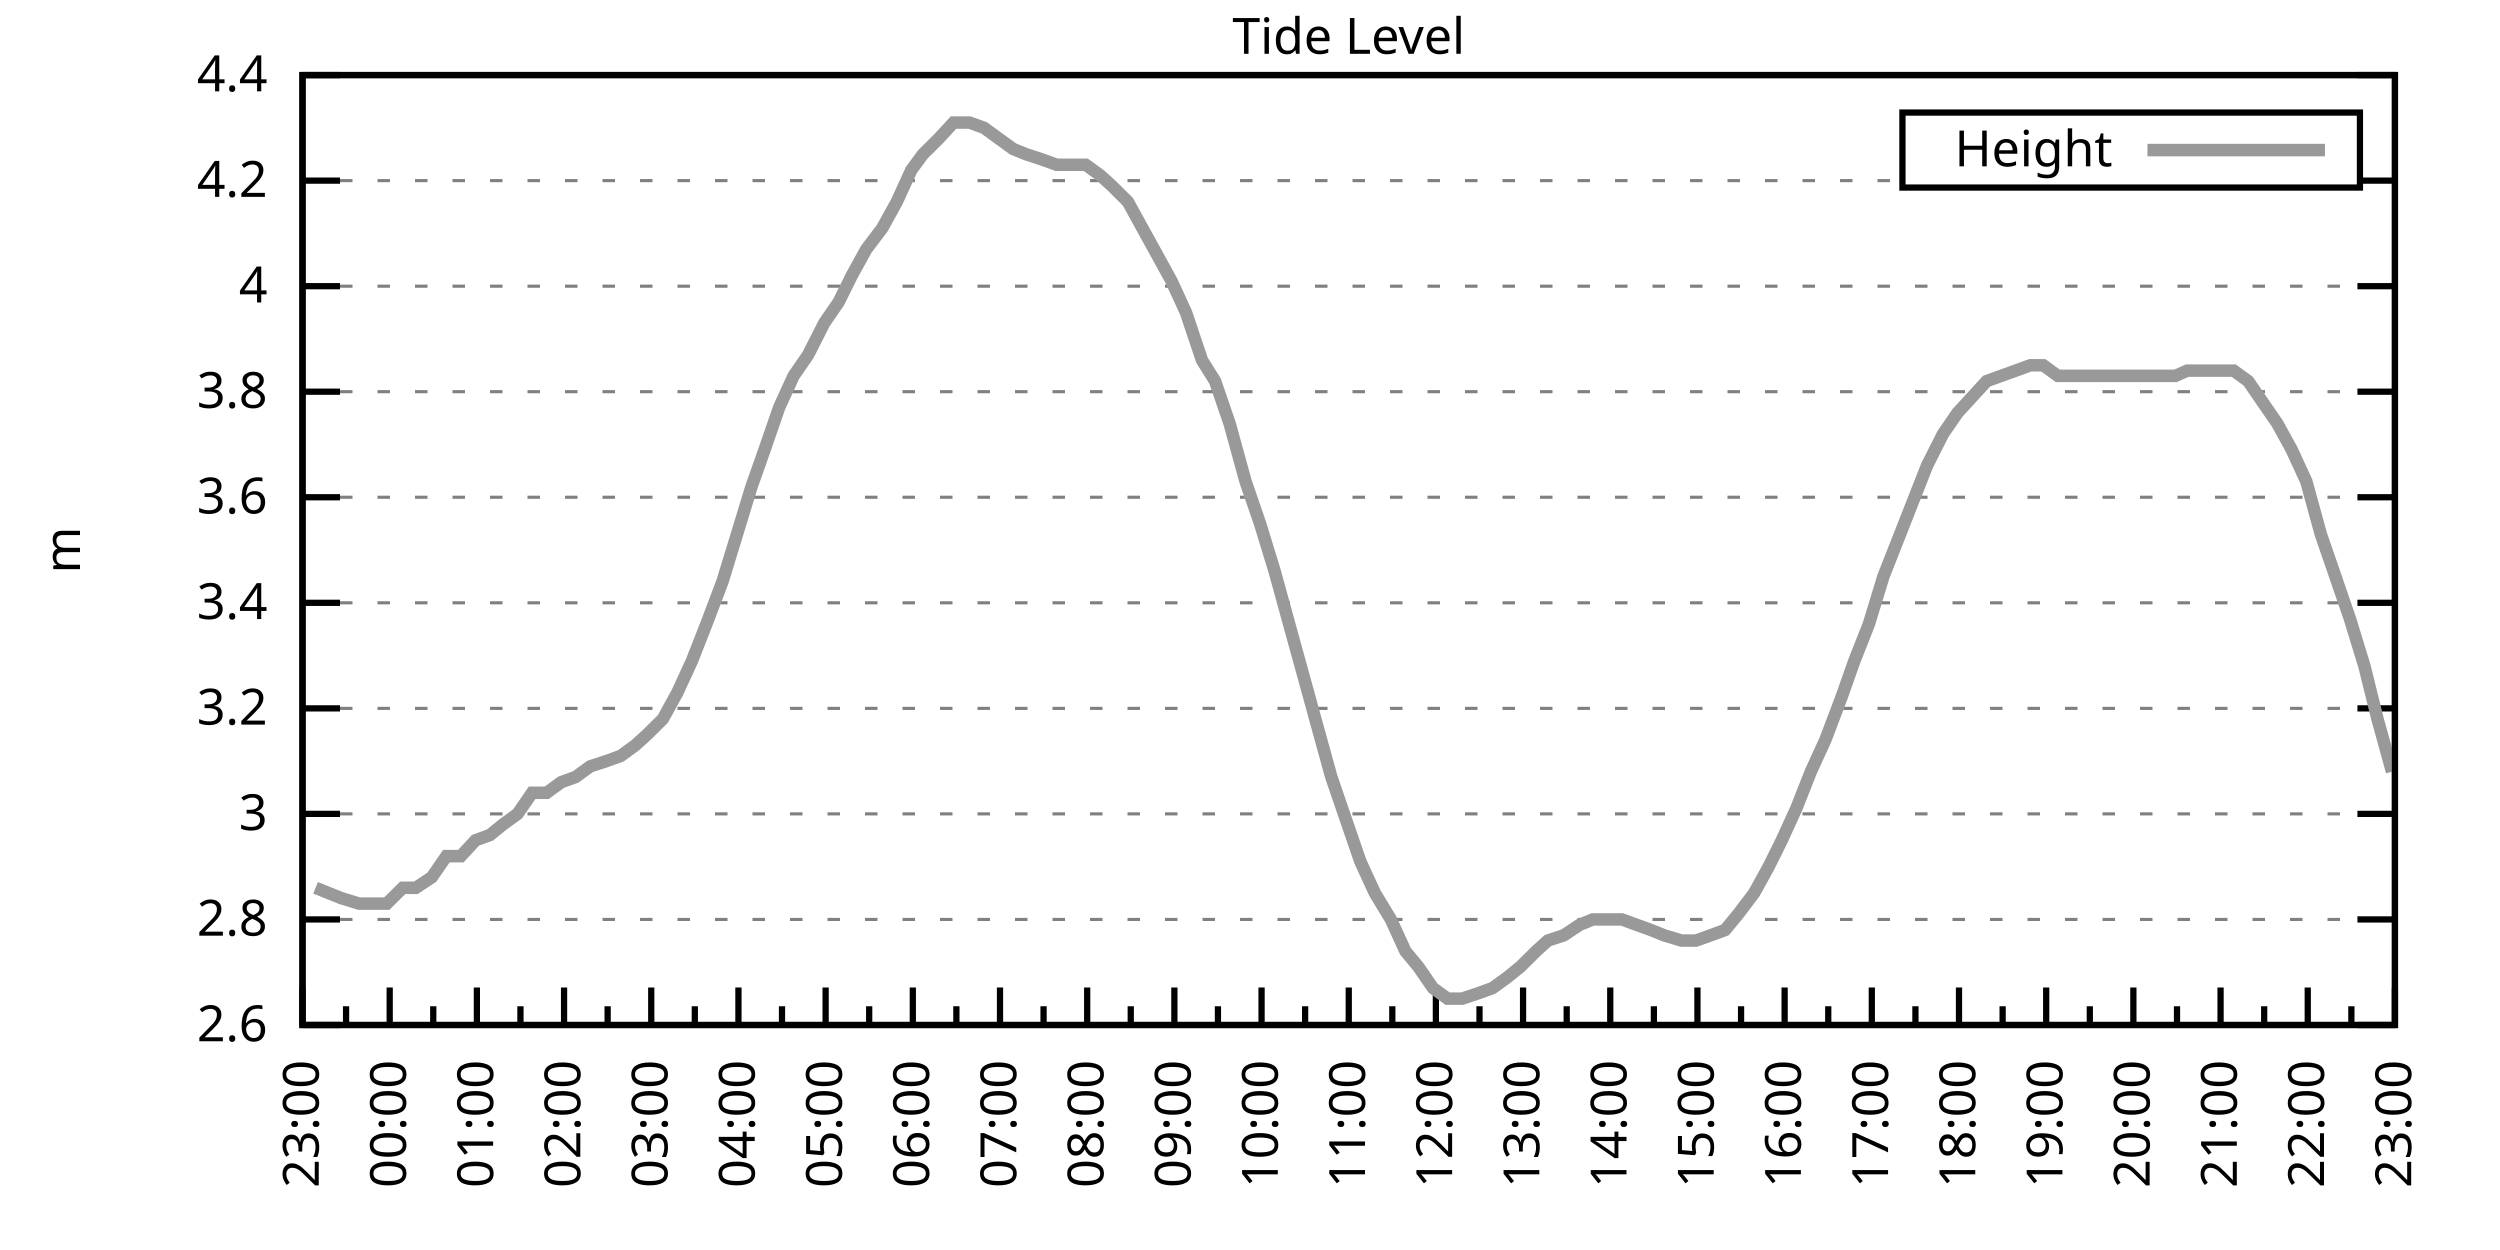
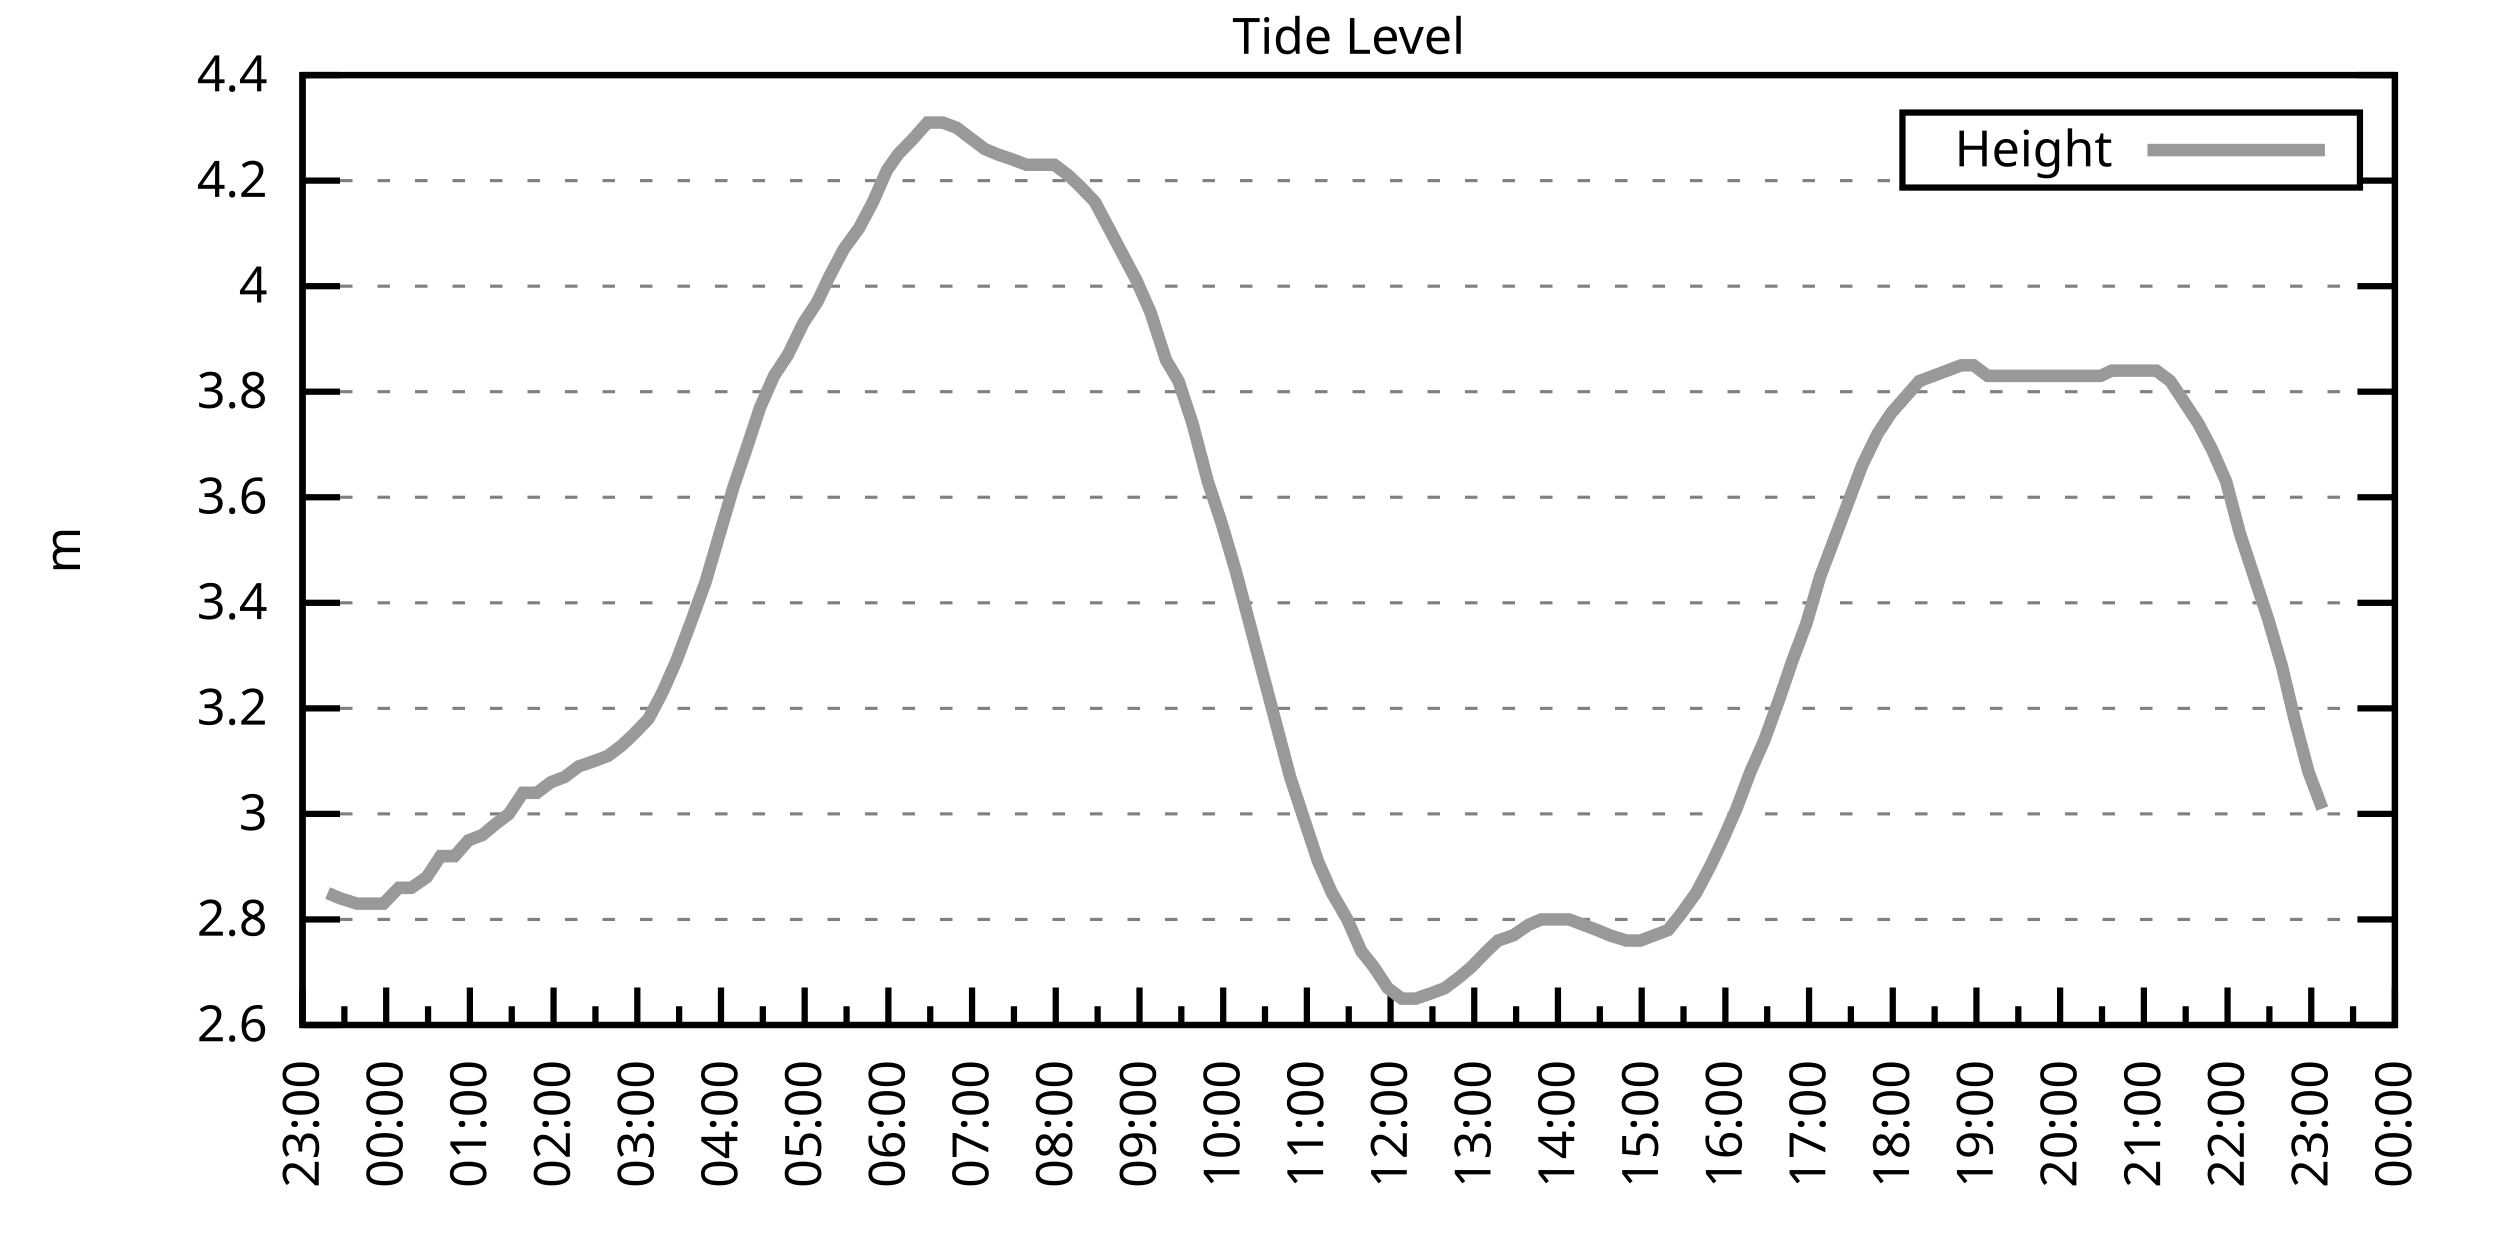
<svg xmlns="http://www.w3.org/2000/svg" xmlns:xlink="http://www.w3.org/1999/xlink" width="400" height="200" viewBox="0 0 400 200">
  <g id="gnuplot_canvas">
    <rect x="0" y="0" width="400" height="200" fill="none" />
    <defs>
      <circle id="gpDot" r="0.5" stroke-width="0.5" stroke="currentColor" />
      <path id="gpPt0" stroke-width="0.333" stroke="currentColor" d="M-1,0 h2 M0,-1 v2" />
      <path id="gpPt1" stroke-width="0.333" stroke="currentColor" d="M-1,-1 L1,1 M1,-1 L-1,1" />
      <path id="gpPt2" stroke-width="0.333" stroke="currentColor" d="M-1,0 L1,0 M0,-1 L0,1 M-1,-1 L1,1 M-1,1 L1,-1" />
      <rect id="gpPt3" stroke-width="0.333" stroke="currentColor" x="-1" y="-1" width="2" height="2" />
      <rect id="gpPt4" stroke-width="0.333" stroke="currentColor" fill="currentColor" x="-1" y="-1" width="2" height="2" />
      <circle id="gpPt5" stroke-width="0.333" stroke="currentColor" cx="0" cy="0" r="1" />
      <use xlink:href="#gpPt5" id="gpPt6" fill="currentColor" stroke="none" />
      <path id="gpPt7" stroke-width="0.333" stroke="currentColor" d="M0,-1.33 L-1.33,0.67 L1.33,0.67 z" />
      <use xlink:href="#gpPt7" id="gpPt8" fill="currentColor" stroke="none" />
      <use xlink:href="#gpPt7" id="gpPt9" stroke="currentColor" transform="rotate(180)" />
      <use xlink:href="#gpPt9" id="gpPt10" fill="currentColor" stroke="none" />
      <use xlink:href="#gpPt3" id="gpPt11" stroke="currentColor" transform="rotate(45)" />
      <use xlink:href="#gpPt11" id="gpPt12" fill="currentColor" stroke="none" />
      <path id="gpPt13" stroke-width="0.333" stroke="currentColor" d="M0,1.330 L1.265,0.411 L0.782,-1.067 L-0.782,-1.076 L-1.265,0.411 z" />
      <use xlink:href="#gpPt13" id="gpPt14" fill="currentColor" stroke="none" />
      <filter id="textbox" filterUnits="objectBoundingBox" x="0" y="0" height="1" width="1">
        <feFlood flood-color="white" flood-opacity="1" result="bgnd" />
        <feComposite in="SourceGraphic" in2="bgnd" operator="atop" />
      </filter>
      <filter id="greybox" filterUnits="objectBoundingBox" x="0" y="0" height="1" width="1">
        <feFlood flood-color="lightgrey" flood-opacity="1" result="grey" />
        <feComposite in="SourceGraphic" in2="grey" operator="atop" />
      </filter>
    </defs>
    <g fill="none" color="white" stroke="currentColor" stroke-width="1.00" stroke-linecap="butt" stroke-linejoin="miter">
</g>
    <g fill="none" color="black" stroke="currentColor" stroke-width="1.00" stroke-linecap="butt" stroke-linejoin="miter">
      <g stroke="none" shape-rendering="crispEdges">
        <polygon fill="rgb(255, 255, 255)" points="48.40,164.00 383.18,164.00 383.18,12.02 48.40,12.02 " />
      </g>
    </g>
    <g fill="none" color="black" stroke="currentColor" stroke-width="1.00" stroke-linecap="butt" stroke-linejoin="miter">
</g>
    <g fill="none" color="black" stroke="black" stroke-width="0.50" stroke-linecap="butt" stroke-linejoin="miter">
</g>
    <g fill="none" color="gray" stroke="currentColor" stroke-width="0.50" stroke-linecap="butt" stroke-linejoin="miter">
      <path stroke="gray" stroke-dasharray="2,4" class="gridline" d="M48.40,164.00 L383.19,164.00  " />
    </g>
    <g fill="none" color="gray" stroke="gray" stroke-width="1.00" stroke-linecap="butt" stroke-linejoin="miter">
</g>
    <g fill="none" color="black" stroke="currentColor" stroke-width="1.00" stroke-linecap="butt" stroke-linejoin="miter">
      <path stroke="black" d="M48.40,164.00 L54.40,164.00 M383.19,164.00 L377.19,164.00  " />
      <g transform="translate(42.80,166.60)" stroke="none" fill="black" font-family="Sans" font-size="8.00" text-anchor="end">
        <text>
          <tspan font-family="Sans"> 2.6</tspan>
        </text>
      </g>
    </g>
    <g fill="none" color="black" stroke="currentColor" stroke-width="1.00" stroke-linecap="butt" stroke-linejoin="miter">
</g>
    <g fill="none" color="black" stroke="black" stroke-width="0.50" stroke-linecap="butt" stroke-linejoin="miter">
</g>
    <g fill="none" color="gray" stroke="currentColor" stroke-width="0.50" stroke-linecap="butt" stroke-linejoin="miter">
      <path stroke="gray" stroke-dasharray="2,4" class="gridline" d="M48.40,147.11 L383.19,147.11  " />
    </g>
    <g fill="none" color="gray" stroke="gray" stroke-width="1.00" stroke-linecap="butt" stroke-linejoin="miter">
</g>
    <g fill="none" color="black" stroke="currentColor" stroke-width="1.00" stroke-linecap="butt" stroke-linejoin="miter">
      <path stroke="black" d="M48.40,147.11 L54.40,147.11 M383.19,147.11 L377.19,147.11  " />
      <g transform="translate(42.80,149.71)" stroke="none" fill="black" font-family="Sans" font-size="8.00" text-anchor="end">
        <text>
          <tspan font-family="Sans"> 2.8</tspan>
        </text>
      </g>
    </g>
    <g fill="none" color="black" stroke="currentColor" stroke-width="1.00" stroke-linecap="butt" stroke-linejoin="miter">
</g>
    <g fill="none" color="black" stroke="black" stroke-width="0.50" stroke-linecap="butt" stroke-linejoin="miter">
</g>
    <g fill="none" color="gray" stroke="currentColor" stroke-width="0.50" stroke-linecap="butt" stroke-linejoin="miter">
      <path stroke="gray" stroke-dasharray="2,4" class="gridline" d="M48.40,130.22 L383.19,130.22  " />
    </g>
    <g fill="none" color="gray" stroke="gray" stroke-width="1.00" stroke-linecap="butt" stroke-linejoin="miter">
</g>
    <g fill="none" color="black" stroke="currentColor" stroke-width="1.00" stroke-linecap="butt" stroke-linejoin="miter">
      <path stroke="black" d="M48.40,130.22 L54.40,130.22 M383.19,130.22 L377.19,130.22  " />
      <g transform="translate(42.80,132.82)" stroke="none" fill="black" font-family="Sans" font-size="8.00" text-anchor="end">
        <text>
          <tspan font-family="Sans"> 3</tspan>
        </text>
      </g>
    </g>
    <g fill="none" color="black" stroke="currentColor" stroke-width="1.00" stroke-linecap="butt" stroke-linejoin="miter">
</g>
    <g fill="none" color="black" stroke="black" stroke-width="0.50" stroke-linecap="butt" stroke-linejoin="miter">
</g>
    <g fill="none" color="gray" stroke="currentColor" stroke-width="0.50" stroke-linecap="butt" stroke-linejoin="miter">
      <path stroke="gray" stroke-dasharray="2,4" class="gridline" d="M48.40,113.34 L383.19,113.34  " />
    </g>
    <g fill="none" color="gray" stroke="gray" stroke-width="1.00" stroke-linecap="butt" stroke-linejoin="miter">
</g>
    <g fill="none" color="black" stroke="currentColor" stroke-width="1.00" stroke-linecap="butt" stroke-linejoin="miter">
      <path stroke="black" d="M48.40,113.34 L54.40,113.34 M383.19,113.34 L377.19,113.34  " />
      <g transform="translate(42.80,115.94)" stroke="none" fill="black" font-family="Sans" font-size="8.00" text-anchor="end">
        <text>
          <tspan font-family="Sans"> 3.2</tspan>
        </text>
      </g>
    </g>
    <g fill="none" color="black" stroke="currentColor" stroke-width="1.00" stroke-linecap="butt" stroke-linejoin="miter">
</g>
    <g fill="none" color="black" stroke="black" stroke-width="0.50" stroke-linecap="butt" stroke-linejoin="miter">
</g>
    <g fill="none" color="gray" stroke="currentColor" stroke-width="0.50" stroke-linecap="butt" stroke-linejoin="miter">
      <path stroke="gray" stroke-dasharray="2,4" class="gridline" d="M48.40,96.45 L383.19,96.45  " />
    </g>
    <g fill="none" color="gray" stroke="gray" stroke-width="1.00" stroke-linecap="butt" stroke-linejoin="miter">
</g>
    <g fill="none" color="black" stroke="currentColor" stroke-width="1.00" stroke-linecap="butt" stroke-linejoin="miter">
      <path stroke="black" d="M48.40,96.45 L54.40,96.45 M383.19,96.45 L377.19,96.45  " />
      <g transform="translate(42.80,99.05)" stroke="none" fill="black" font-family="Sans" font-size="8.00" text-anchor="end">
        <text>
          <tspan font-family="Sans"> 3.4</tspan>
        </text>
      </g>
    </g>
    <g fill="none" color="black" stroke="currentColor" stroke-width="1.00" stroke-linecap="butt" stroke-linejoin="miter">
</g>
    <g fill="none" color="black" stroke="black" stroke-width="0.50" stroke-linecap="butt" stroke-linejoin="miter">
</g>
    <g fill="none" color="gray" stroke="currentColor" stroke-width="0.50" stroke-linecap="butt" stroke-linejoin="miter">
      <path stroke="gray" stroke-dasharray="2,4" class="gridline" d="M48.40,79.56 L383.19,79.56  " />
    </g>
    <g fill="none" color="gray" stroke="gray" stroke-width="1.00" stroke-linecap="butt" stroke-linejoin="miter">
</g>
    <g fill="none" color="black" stroke="currentColor" stroke-width="1.00" stroke-linecap="butt" stroke-linejoin="miter">
      <path stroke="black" d="M48.40,79.56 L54.40,79.56 M383.19,79.56 L377.19,79.56  " />
      <g transform="translate(42.80,82.16)" stroke="none" fill="black" font-family="Sans" font-size="8.00" text-anchor="end">
        <text>
          <tspan font-family="Sans"> 3.6</tspan>
        </text>
      </g>
    </g>
    <g fill="none" color="black" stroke="currentColor" stroke-width="1.00" stroke-linecap="butt" stroke-linejoin="miter">
</g>
    <g fill="none" color="black" stroke="black" stroke-width="0.50" stroke-linecap="butt" stroke-linejoin="miter">
</g>
    <g fill="none" color="gray" stroke="currentColor" stroke-width="0.50" stroke-linecap="butt" stroke-linejoin="miter">
      <path stroke="gray" stroke-dasharray="2,4" class="gridline" d="M48.40,62.67 L383.19,62.67  " />
    </g>
    <g fill="none" color="gray" stroke="gray" stroke-width="1.00" stroke-linecap="butt" stroke-linejoin="miter">
</g>
    <g fill="none" color="black" stroke="currentColor" stroke-width="1.00" stroke-linecap="butt" stroke-linejoin="miter">
      <path stroke="black" d="M48.40,62.67 L54.40,62.67 M383.19,62.67 L377.19,62.67  " />
      <g transform="translate(42.80,65.27)" stroke="none" fill="black" font-family="Sans" font-size="8.00" text-anchor="end">
        <text>
          <tspan font-family="Sans"> 3.8</tspan>
        </text>
      </g>
    </g>
    <g fill="none" color="black" stroke="currentColor" stroke-width="1.00" stroke-linecap="butt" stroke-linejoin="miter">
</g>
    <g fill="none" color="black" stroke="black" stroke-width="0.50" stroke-linecap="butt" stroke-linejoin="miter">
</g>
    <g fill="none" color="gray" stroke="currentColor" stroke-width="0.50" stroke-linecap="butt" stroke-linejoin="miter">
      <path stroke="gray" stroke-dasharray="2,4" class="gridline" d="M48.40,45.79 L383.19,45.79  " />
    </g>
    <g fill="none" color="gray" stroke="gray" stroke-width="1.00" stroke-linecap="butt" stroke-linejoin="miter">
</g>
    <g fill="none" color="black" stroke="currentColor" stroke-width="1.00" stroke-linecap="butt" stroke-linejoin="miter">
      <path stroke="black" d="M48.40,45.79 L54.40,45.79 M383.19,45.79 L377.19,45.79  " />
      <g transform="translate(42.80,48.39)" stroke="none" fill="black" font-family="Sans" font-size="8.00" text-anchor="end">
        <text>
          <tspan font-family="Sans"> 4</tspan>
        </text>
      </g>
    </g>
    <g fill="none" color="black" stroke="currentColor" stroke-width="1.00" stroke-linecap="butt" stroke-linejoin="miter">
</g>
    <g fill="none" color="black" stroke="black" stroke-width="0.50" stroke-linecap="butt" stroke-linejoin="miter">
</g>
    <g fill="none" color="gray" stroke="currentColor" stroke-width="0.50" stroke-linecap="butt" stroke-linejoin="miter">
      <path stroke="gray" stroke-dasharray="2,4" class="gridline" d="M48.40,28.90 L304.39,28.90 M377.59,28.90 L383.19,28.90  " />
    </g>
    <g fill="none" color="gray" stroke="gray" stroke-width="1.00" stroke-linecap="butt" stroke-linejoin="miter">
</g>
    <g fill="none" color="black" stroke="currentColor" stroke-width="1.00" stroke-linecap="butt" stroke-linejoin="miter">
      <path stroke="black" d="M48.40,28.90 L54.40,28.90 M383.19,28.90 L377.19,28.90  " />
      <g transform="translate(42.80,31.50)" stroke="none" fill="black" font-family="Sans" font-size="8.00" text-anchor="end">
        <text>
          <tspan font-family="Sans"> 4.2</tspan>
        </text>
      </g>
    </g>
    <g fill="none" color="black" stroke="currentColor" stroke-width="1.00" stroke-linecap="butt" stroke-linejoin="miter">
</g>
    <g fill="none" color="black" stroke="black" stroke-width="0.50" stroke-linecap="butt" stroke-linejoin="miter">
</g>
    <g fill="none" color="gray" stroke="currentColor" stroke-width="0.50" stroke-linecap="butt" stroke-linejoin="miter">
      <path stroke="gray" stroke-dasharray="2,4" class="gridline" d="M48.40,12.01 L383.19,12.01  " />
    </g>
    <g fill="none" color="gray" stroke="gray" stroke-width="1.00" stroke-linecap="butt" stroke-linejoin="miter">
</g>
    <g fill="none" color="black" stroke="currentColor" stroke-width="1.00" stroke-linecap="butt" stroke-linejoin="miter">
      <path stroke="black" d="M48.40,12.01 L54.40,12.01 M383.19,12.01 L377.19,12.01  " />
      <g transform="translate(42.80,14.61)" stroke="none" fill="black" font-family="Sans" font-size="8.00" text-anchor="end">
        <text>
          <tspan font-family="Sans"> 4.4</tspan>
        </text>
      </g>
    </g>
    <g fill="none" color="black" stroke="currentColor" stroke-width="1.00" stroke-linecap="butt" stroke-linejoin="miter">
      <path stroke="black" d="M48.40,164.00 L48.40,158.00  " />
      <g transform="translate(51.00,169.60) rotate(270)" stroke="none" fill="black" font-family="Sans" font-size="8.00" text-anchor="end">
        <text>
          <tspan font-family="Sans">23:00</tspan>
        </text>
      </g>
    </g>
    <g fill="none" color="black" stroke="currentColor" stroke-width="1.00" stroke-linecap="butt" stroke-linejoin="miter">
-       <path stroke="black" d="M55.37,164.00 L55.37,161.00 M62.35,164.00 L62.35,158.00  " />
-       <g transform="translate(64.95,169.60) rotate(270)" stroke="none" fill="black" font-family="Sans" font-size="8.00" text-anchor="end">
+       <path stroke="black" d="M55.10,164.00 L55.10,161.00 M61.79,164.00 L61.79,158.00  " />
+       <g transform="translate(64.39,169.60) rotate(270)" stroke="none" fill="black" font-family="Sans" font-size="8.00" text-anchor="end">
        <text>
          <tspan font-family="Sans">00:00</tspan>
        </text>
      </g>
    </g>
    <g fill="none" color="black" stroke="currentColor" stroke-width="1.00" stroke-linecap="butt" stroke-linejoin="miter">
-       <path stroke="black" d="M69.32,164.00 L69.32,161.00 M76.30,164.00 L76.30,158.00  " />
-       <g transform="translate(78.90,169.60) rotate(270)" stroke="none" fill="black" font-family="Sans" font-size="8.00" text-anchor="end">
+       <path stroke="black" d="M68.49,164.00 L68.49,161.00 M75.18,164.00 L75.18,158.00  " />
+       <g transform="translate(77.78,169.60) rotate(270)" stroke="none" fill="black" font-family="Sans" font-size="8.00" text-anchor="end">
        <text>
          <tspan font-family="Sans">01:00</tspan>
        </text>
      </g>
    </g>
    <g fill="none" color="black" stroke="currentColor" stroke-width="1.00" stroke-linecap="butt" stroke-linejoin="miter">
-       <path stroke="black" d="M83.27,164.00 L83.27,161.00 M90.25,164.00 L90.25,158.00  " />
-       <g transform="translate(92.85,169.60) rotate(270)" stroke="none" fill="black" font-family="Sans" font-size="8.00" text-anchor="end">
+       <path stroke="black" d="M81.88,164.00 L81.88,161.00 M88.57,164.00 L88.57,158.00  " />
+       <g transform="translate(91.17,169.60) rotate(270)" stroke="none" fill="black" font-family="Sans" font-size="8.00" text-anchor="end">
        <text>
          <tspan font-family="Sans">02:00</tspan>
        </text>
      </g>
    </g>
    <g fill="none" color="black" stroke="currentColor" stroke-width="1.00" stroke-linecap="butt" stroke-linejoin="miter">
-       <path stroke="black" d="M97.22,164.00 L97.22,161.00 M104.20,164.00 L104.20,158.00  " />
-       <g transform="translate(106.80,169.60) rotate(270)" stroke="none" fill="black" font-family="Sans" font-size="8.00" text-anchor="end">
+       <path stroke="black" d="M95.27,164.00 L95.27,161.00 M101.97,164.00 L101.97,158.00  " />
+       <g transform="translate(104.57,169.60) rotate(270)" stroke="none" fill="black" font-family="Sans" font-size="8.00" text-anchor="end">
        <text>
          <tspan font-family="Sans">03:00</tspan>
        </text>
      </g>
    </g>
    <g fill="none" color="black" stroke="currentColor" stroke-width="1.00" stroke-linecap="butt" stroke-linejoin="miter">
-       <path stroke="black" d="M111.17,164.00 L111.17,161.00 M118.15,164.00 L118.15,158.00  " />
-       <g transform="translate(120.75,169.60) rotate(270)" stroke="none" fill="black" font-family="Sans" font-size="8.00" text-anchor="end">
+       <path stroke="black" d="M108.66,164.00 L108.66,161.00 M115.36,164.00 L115.36,158.00  " />
+       <g transform="translate(117.96,169.60) rotate(270)" stroke="none" fill="black" font-family="Sans" font-size="8.00" text-anchor="end">
        <text>
          <tspan font-family="Sans">04:00</tspan>
        </text>
      </g>
    </g>
    <g fill="none" color="black" stroke="currentColor" stroke-width="1.00" stroke-linecap="butt" stroke-linejoin="miter">
-       <path stroke="black" d="M125.12,164.00 L125.12,161.00 M132.10,164.00 L132.10,158.00  " />
-       <g transform="translate(134.70,169.60) rotate(270)" stroke="none" fill="black" font-family="Sans" font-size="8.00" text-anchor="end">
+       <path stroke="black" d="M122.05,164.00 L122.05,161.00 M128.75,164.00 L128.75,158.00  " />
+       <g transform="translate(131.35,169.60) rotate(270)" stroke="none" fill="black" font-family="Sans" font-size="8.00" text-anchor="end">
        <text>
          <tspan font-family="Sans">05:00</tspan>
        </text>
      </g>
    </g>
    <g fill="none" color="black" stroke="currentColor" stroke-width="1.00" stroke-linecap="butt" stroke-linejoin="miter">
-       <path stroke="black" d="M139.07,164.00 L139.07,161.00 M146.05,164.00 L146.05,158.00  " />
-       <g transform="translate(148.65,169.60) rotate(270)" stroke="none" fill="black" font-family="Sans" font-size="8.00" text-anchor="end">
+       <path stroke="black" d="M135.45,164.00 L135.45,161.00 M142.14,164.00 L142.14,158.00  " />
+       <g transform="translate(144.74,169.60) rotate(270)" stroke="none" fill="black" font-family="Sans" font-size="8.00" text-anchor="end">
        <text>
          <tspan font-family="Sans">06:00</tspan>
        </text>
      </g>
    </g>
    <g fill="none" color="black" stroke="currentColor" stroke-width="1.00" stroke-linecap="butt" stroke-linejoin="miter">
-       <path stroke="black" d="M153.02,164.00 L153.02,161.00 M160.00,164.00 L160.00,158.00  " />
-       <g transform="translate(162.60,169.60) rotate(270)" stroke="none" fill="black" font-family="Sans" font-size="8.00" text-anchor="end">
+       <path stroke="black" d="M148.84,164.00 L148.84,161.00 M155.53,164.00 L155.53,158.00  " />
+       <g transform="translate(158.13,169.60) rotate(270)" stroke="none" fill="black" font-family="Sans" font-size="8.00" text-anchor="end">
        <text>
          <tspan font-family="Sans">07:00</tspan>
        </text>
      </g>
    </g>
    <g fill="none" color="black" stroke="currentColor" stroke-width="1.00" stroke-linecap="butt" stroke-linejoin="miter">
-       <path stroke="black" d="M166.97,164.00 L166.97,161.00 M173.95,164.00 L173.95,158.00  " />
-       <g transform="translate(176.55,169.60) rotate(270)" stroke="none" fill="black" font-family="Sans" font-size="8.00" text-anchor="end">
+       <path stroke="black" d="M162.23,164.00 L162.23,161.00 M168.92,164.00 L168.92,158.00  " />
+       <g transform="translate(171.52,169.60) rotate(270)" stroke="none" fill="black" font-family="Sans" font-size="8.00" text-anchor="end">
        <text>
          <tspan font-family="Sans">08:00</tspan>
        </text>
      </g>
    </g>
    <g fill="none" color="black" stroke="currentColor" stroke-width="1.00" stroke-linecap="butt" stroke-linejoin="miter">
-       <path stroke="black" d="M180.92,164.00 L180.92,161.00 M187.90,164.00 L187.90,158.00  " />
-       <g transform="translate(190.50,169.60) rotate(270)" stroke="none" fill="black" font-family="Sans" font-size="8.00" text-anchor="end">
+       <path stroke="black" d="M175.62,164.00 L175.62,161.00 M182.32,164.00 L182.32,158.00  " />
+       <g transform="translate(184.92,169.60) rotate(270)" stroke="none" fill="black" font-family="Sans" font-size="8.00" text-anchor="end">
        <text>
          <tspan font-family="Sans">09:00</tspan>
        </text>
      </g>
    </g>
    <g fill="none" color="black" stroke="currentColor" stroke-width="1.00" stroke-linecap="butt" stroke-linejoin="miter">
-       <path stroke="black" d="M194.87,164.00 L194.87,161.00 M201.85,164.00 L201.85,158.00  " />
-       <g transform="translate(204.45,169.60) rotate(270)" stroke="none" fill="black" font-family="Sans" font-size="8.00" text-anchor="end">
+       <path stroke="black" d="M189.01,164.00 L189.01,161.00 M195.71,164.00 L195.71,158.00  " />
+       <g transform="translate(198.31,169.60) rotate(270)" stroke="none" fill="black" font-family="Sans" font-size="8.00" text-anchor="end">
        <text>
          <tspan font-family="Sans">10:00</tspan>
        </text>
      </g>
    </g>
    <g fill="none" color="black" stroke="currentColor" stroke-width="1.00" stroke-linecap="butt" stroke-linejoin="miter">
-       <path stroke="black" d="M208.82,164.00 L208.82,161.00 M215.80,164.00 L215.80,158.00  " />
-       <g transform="translate(218.40,169.60) rotate(270)" stroke="none" fill="black" font-family="Sans" font-size="8.00" text-anchor="end">
+       <path stroke="black" d="M202.40,164.00 L202.40,161.00 M209.10,164.00 L209.10,158.00  " />
+       <g transform="translate(211.70,169.60) rotate(270)" stroke="none" fill="black" font-family="Sans" font-size="8.00" text-anchor="end">
        <text>
          <tspan font-family="Sans">11:00</tspan>
        </text>
      </g>
    </g>
    <g fill="none" color="black" stroke="currentColor" stroke-width="1.00" stroke-linecap="butt" stroke-linejoin="miter">
-       <path stroke="black" d="M222.77,164.00 L222.77,161.00 M229.74,164.00 L229.74,158.00  " />
-       <g transform="translate(232.34,169.60) rotate(270)" stroke="none" fill="black" font-family="Sans" font-size="8.00" text-anchor="end">
+       <path stroke="black" d="M215.80,164.00 L215.80,161.00 M222.49,164.00 L222.49,158.00  " />
+       <g transform="translate(225.09,169.60) rotate(270)" stroke="none" fill="black" font-family="Sans" font-size="8.00" text-anchor="end">
        <text>
          <tspan font-family="Sans">12:00</tspan>
        </text>
      </g>
    </g>
    <g fill="none" color="black" stroke="currentColor" stroke-width="1.00" stroke-linecap="butt" stroke-linejoin="miter">
-       <path stroke="black" d="M236.72,164.00 L236.72,161.00 M243.69,164.00 L243.69,158.00  " />
-       <g transform="translate(246.29,169.60) rotate(270)" stroke="none" fill="black" font-family="Sans" font-size="8.00" text-anchor="end">
+       <path stroke="black" d="M229.19,164.00 L229.19,161.00 M235.88,164.00 L235.88,158.00  " />
+       <g transform="translate(238.48,169.60) rotate(270)" stroke="none" fill="black" font-family="Sans" font-size="8.00" text-anchor="end">
        <text>
          <tspan font-family="Sans">13:00</tspan>
        </text>
      </g>
    </g>
    <g fill="none" color="black" stroke="currentColor" stroke-width="1.00" stroke-linecap="butt" stroke-linejoin="miter">
-       <path stroke="black" d="M250.67,164.00 L250.67,161.00 M257.64,164.00 L257.64,158.00  " />
-       <g transform="translate(260.24,169.60) rotate(270)" stroke="none" fill="black" font-family="Sans" font-size="8.00" text-anchor="end">
+       <path stroke="black" d="M242.58,164.00 L242.58,161.00 M249.27,164.00 L249.27,158.00  " />
+       <g transform="translate(251.87,169.60) rotate(270)" stroke="none" fill="black" font-family="Sans" font-size="8.00" text-anchor="end">
        <text>
          <tspan font-family="Sans">14:00</tspan>
        </text>
      </g>
    </g>
    <g fill="none" color="black" stroke="currentColor" stroke-width="1.00" stroke-linecap="butt" stroke-linejoin="miter">
-       <path stroke="black" d="M264.62,164.00 L264.62,161.00 M271.59,164.00 L271.59,158.00  " />
-       <g transform="translate(274.19,169.60) rotate(270)" stroke="none" fill="black" font-family="Sans" font-size="8.00" text-anchor="end">
+       <path stroke="black" d="M255.97,164.00 L255.97,161.00 M262.67,164.00 L262.67,158.00  " />
+       <g transform="translate(265.27,169.60) rotate(270)" stroke="none" fill="black" font-family="Sans" font-size="8.00" text-anchor="end">
        <text>
          <tspan font-family="Sans">15:00</tspan>
        </text>
      </g>
    </g>
    <g fill="none" color="black" stroke="currentColor" stroke-width="1.00" stroke-linecap="butt" stroke-linejoin="miter">
-       <path stroke="black" d="M278.57,164.00 L278.57,161.00 M285.54,164.00 L285.54,158.00  " />
-       <g transform="translate(288.14,169.60) rotate(270)" stroke="none" fill="black" font-family="Sans" font-size="8.00" text-anchor="end">
+       <path stroke="black" d="M269.36,164.00 L269.36,161.00 M276.06,164.00 L276.06,158.00  " />
+       <g transform="translate(278.66,169.60) rotate(270)" stroke="none" fill="black" font-family="Sans" font-size="8.00" text-anchor="end">
        <text>
          <tspan font-family="Sans">16:00</tspan>
        </text>
      </g>
    </g>
    <g fill="none" color="black" stroke="currentColor" stroke-width="1.00" stroke-linecap="butt" stroke-linejoin="miter">
-       <path stroke="black" d="M292.52,164.00 L292.52,161.00 M299.49,164.00 L299.49,158.00  " />
-       <g transform="translate(302.09,169.60) rotate(270)" stroke="none" fill="black" font-family="Sans" font-size="8.00" text-anchor="end">
+       <path stroke="black" d="M282.75,164.00 L282.75,161.00 M289.45,164.00 L289.45,158.00  " />
+       <g transform="translate(292.05,169.60) rotate(270)" stroke="none" fill="black" font-family="Sans" font-size="8.00" text-anchor="end">
        <text>
          <tspan font-family="Sans">17:00</tspan>
        </text>
      </g>
    </g>
    <g fill="none" color="black" stroke="currentColor" stroke-width="1.00" stroke-linecap="butt" stroke-linejoin="miter">
-       <path stroke="black" d="M306.47,164.00 L306.47,161.00 M313.44,164.00 L313.44,158.00  " />
-       <g transform="translate(316.04,169.60) rotate(270)" stroke="none" fill="black" font-family="Sans" font-size="8.00" text-anchor="end">
+       <path stroke="black" d="M296.14,164.00 L296.14,161.00 M302.84,164.00 L302.84,158.00  " />
+       <g transform="translate(305.44,169.60) rotate(270)" stroke="none" fill="black" font-family="Sans" font-size="8.00" text-anchor="end">
        <text>
          <tspan font-family="Sans">18:00</tspan>
        </text>
      </g>
    </g>
    <g fill="none" color="black" stroke="currentColor" stroke-width="1.00" stroke-linecap="butt" stroke-linejoin="miter">
-       <path stroke="black" d="M320.42,164.00 L320.42,161.00 M327.39,164.00 L327.39,158.00  " />
-       <g transform="translate(329.99,169.60) rotate(270)" stroke="none" fill="black" font-family="Sans" font-size="8.00" text-anchor="end">
+       <path stroke="black" d="M309.54,164.00 L309.54,161.00 M316.23,164.00 L316.23,158.00  " />
+       <g transform="translate(318.83,169.60) rotate(270)" stroke="none" fill="black" font-family="Sans" font-size="8.00" text-anchor="end">
        <text>
          <tspan font-family="Sans">19:00</tspan>
        </text>
      </g>
    </g>
    <g fill="none" color="black" stroke="currentColor" stroke-width="1.00" stroke-linecap="butt" stroke-linejoin="miter">
-       <path stroke="black" d="M334.37,164.00 L334.37,161.00 M341.34,164.00 L341.34,158.00  " />
-       <g transform="translate(343.94,169.60) rotate(270)" stroke="none" fill="black" font-family="Sans" font-size="8.00" text-anchor="end">
+       <path stroke="black" d="M322.93,164.00 L322.93,161.00 M329.62,164.00 L329.62,158.00  " />
+       <g transform="translate(332.22,169.60) rotate(270)" stroke="none" fill="black" font-family="Sans" font-size="8.00" text-anchor="end">
        <text>
          <tspan font-family="Sans">20:00</tspan>
        </text>
      </g>
    </g>
    <g fill="none" color="black" stroke="currentColor" stroke-width="1.00" stroke-linecap="butt" stroke-linejoin="miter">
-       <path stroke="black" d="M348.32,164.00 L348.32,161.00 M355.29,164.00 L355.29,158.00  " />
-       <g transform="translate(357.89,169.60) rotate(270)" stroke="none" fill="black" font-family="Sans" font-size="8.00" text-anchor="end">
+       <path stroke="black" d="M336.32,164.00 L336.32,161.00 M343.02,164.00 L343.02,158.00  " />
+       <g transform="translate(345.62,169.60) rotate(270)" stroke="none" fill="black" font-family="Sans" font-size="8.00" text-anchor="end">
        <text>
          <tspan font-family="Sans">21:00</tspan>
        </text>
      </g>
    </g>
    <g fill="none" color="black" stroke="currentColor" stroke-width="1.00" stroke-linecap="butt" stroke-linejoin="miter">
-       <path stroke="black" d="M362.27,164.00 L362.27,161.00 M369.24,164.00 L369.24,158.00  " />
-       <g transform="translate(371.84,169.60) rotate(270)" stroke="none" fill="black" font-family="Sans" font-size="8.00" text-anchor="end">
+       <path stroke="black" d="M349.71,164.00 L349.71,161.00 M356.41,164.00 L356.41,158.00  " />
+       <g transform="translate(359.01,169.60) rotate(270)" stroke="none" fill="black" font-family="Sans" font-size="8.00" text-anchor="end">
        <text>
          <tspan font-family="Sans">22:00</tspan>
        </text>
      </g>
    </g>
    <g fill="none" color="black" stroke="currentColor" stroke-width="1.00" stroke-linecap="butt" stroke-linejoin="miter">
-       <path stroke="black" d="M376.22,164.00 L376.22,161.00 M383.19,164.00 L383.19,158.00  " />
+       <path stroke="black" d="M363.10,164.00 L363.10,161.00 M369.80,164.00 L369.80,158.00  " />
+       <g transform="translate(372.40,169.60) rotate(270)" stroke="none" fill="black" font-family="Sans" font-size="8.00" text-anchor="end">
+         <text>
+           <tspan font-family="Sans">23:00</tspan>
+         </text>
+       </g>
+     </g>
+     <g fill="none" color="black" stroke="currentColor" stroke-width="1.00" stroke-linecap="butt" stroke-linejoin="miter">
+       <path stroke="black" d="M376.49,164.00 L376.49,161.00 M383.19,164.00 L383.19,158.00  " />
      <g transform="translate(385.79,169.60) rotate(270)" stroke="none" fill="black" font-family="Sans" font-size="8.00" text-anchor="end">
        <text>
-           <tspan font-family="Sans">23:00</tspan>
+           <tspan font-family="Sans">00:00</tspan>
        </text>
      </g>
    </g>
    <g fill="none" color="black" stroke="currentColor" stroke-width="1.00" stroke-linecap="butt" stroke-linejoin="miter">
</g>
    <g fill="none" color="black" stroke="currentColor" stroke-width="1.00" stroke-linecap="butt" stroke-linejoin="miter">
      <path stroke="black" d="M48.40,12.01 L48.40,164.00 L383.19,164.00 L383.19,12.01 L48.40,12.01 Z  " />
    </g>
    <g fill="none" color="black" stroke="currentColor" stroke-width="1.00" stroke-linecap="butt" stroke-linejoin="miter">
      <g transform="translate(12.80,88.01) rotate(270)" stroke="none" fill="black" font-family="Sans" font-size="8.00" text-anchor="middle">
        <text>
          <tspan font-family="Sans">m</tspan>
        </text>
      </g>
    </g>
    <g fill="none" color="black" stroke="currentColor" stroke-width="1.00" stroke-linecap="butt" stroke-linejoin="miter">
</g>
    <g fill="none" color="black" stroke="currentColor" stroke-width="1.00" stroke-linecap="butt" stroke-linejoin="miter">
      <path stroke="black" d="M304.39,30.01 L304.39,18.01 L377.59,18.01 L377.59,30.01 L304.39,30.01 Z  " />
    </g>
    <g id="Tide_level_plot_1">
      <g fill="none" color="white" stroke="black" stroke-width="2.00" stroke-linecap="butt" stroke-linejoin="miter">
</g>
      <g fill="none" color="black" stroke="currentColor" stroke-width="2.00" stroke-linecap="butt" stroke-linejoin="miter">
        <g transform="translate(337.99,26.61)" stroke="none" fill="black" font-family="Sans" font-size="8.00" text-anchor="end">
          <text>
            <tspan font-family="Sans">Height</tspan>
          </text>
        </g>
      </g>
      <g fill="none" color="black" stroke="currentColor" stroke-width="2.00" stroke-linecap="butt" stroke-linejoin="miter">
-         <path stroke="rgb(153, 153, 153)" d="M343.59,24.01 L371.99,24.01 M50.49,142.05 L52.58,142.89 L54.68,143.73 L57.47,144.58 L59.56,144.58 L61.88,144.58   L64.44,142.05 L66.53,142.05 L69.09,140.36 L71.42,136.98 L73.74,136.98 L76.07,134.45 L78.39,133.60 L80.48,131.91   L82.81,130.22 L85.13,126.85 L87.46,126.85 L89.78,125.16 L92.11,124.31 L94.43,122.62 L96.99,121.78 L99.32,120.94   L101.64,119.25 L103.50,117.56 L106.06,115.03 L108.38,110.80 L110.71,105.74 L113.03,99.83 L115.59,93.07 L117.92,85.47   L120.24,77.87 L122.33,71.96 L124.66,65.21 L126.98,60.14 L129.31,56.76 L131.87,51.70 L134.19,48.32 L136.28,44.10   L138.61,39.87 L141.16,36.50 L143.49,32.28 L145.81,27.21 L147.67,24.68 L150.23,22.14 L152.56,19.61 L155.11,19.61   L157.44,20.45 L159.76,22.14 L162.09,23.83 L164.18,24.68 L166.74,25.52 L169.06,26.36 L171.39,26.36 L173.71,26.36   L176.04,28.05 L177.90,29.74 L180.46,32.28 L182.78,36.50 L185.11,40.72 L187.43,44.94 L189.76,50.01 L192.31,57.61   L194.41,60.98 L196.73,67.74 L199.29,77.03 L201.61,83.78 L203.94,91.38 L206.26,99.83 L208.59,108.27 L210.68,115.87   L213.01,124.31 L215.33,131.07 L217.65,137.82 L219.98,142.89 L222.54,147.11 L224.86,152.18 L226.95,154.71 L229.28,158.09   L231.60,159.78 L233.93,159.78 L236.49,158.93 L238.81,158.09 L241.14,156.40 L243.23,154.71 L245.79,152.18 L247.65,150.49   L250.20,149.65 L252.76,147.96 L254.85,147.11 L257.18,147.11 L259.50,147.11 L261.83,147.96 L264.15,148.80 L266.25,149.65   L269.04,150.49 L271.36,150.49 L273.69,149.65 L276.01,148.80 L278.10,146.27 L280.66,142.89 L282.99,138.67 L285.08,134.45   L287.40,129.38 L289.73,123.47 L292.05,118.40 L294.61,111.65 L296.70,105.74 L299.03,99.83 L301.35,92.23 L303.68,86.32   L306.00,80.41 L308.33,74.49 L310.88,69.43 L313.21,66.05 L315.53,63.52 L317.86,60.98 L320.18,60.14 L322.51,59.30   L324.83,58.45 L326.93,58.45 L329.25,60.14 L331.58,60.14 L333.90,60.14 L336.46,60.14 L338.78,60.14 L340.88,60.14   L343.43,60.14 L345.76,60.14 L348.08,60.14 L349.94,59.30 L352.50,59.30 L354.83,59.30 L357.38,59.30 L359.71,60.98   L362.03,64.36 L364.36,67.74 L366.68,71.96 L369.01,77.03 L371.33,85.47 L373.66,92.23 L375.98,98.98 L378.31,106.58   L380.40,115.03 L382.73,123.47  " />
+         <path stroke="rgb(153, 153, 153)" d="M343.59,24.01 L371.99,24.01 M52.42,142.89 L54.43,143.73 L57.10,144.58 L59.11,144.58 L61.35,144.58 L63.80,142.05   L65.81,142.05 L68.26,140.36 L70.50,136.98 L72.73,136.98 L74.96,134.45 L77.19,133.60 L79.20,131.91 L81.43,130.22   L83.66,126.85 L85.90,126.85 L88.13,125.16 L90.36,124.31 L92.59,122.62 L95.05,121.78 L97.28,120.94 L99.51,119.25   L101.30,117.56 L103.75,115.03 L105.98,110.80 L108.22,105.74 L110.45,99.83 L112.90,93.07 L115.13,85.47 L117.37,77.87   L119.38,71.96 L121.61,65.21 L123.84,60.14 L126.07,56.76 L128.53,51.70 L130.76,48.32 L132.77,44.10 L135.00,39.87   L137.45,36.50 L139.69,32.28 L141.92,27.21 L143.70,24.68 L146.16,22.14 L148.39,19.61 L150.85,19.61 L153.08,20.45   L155.31,22.14 L157.54,23.83 L159.55,24.68 L162.01,25.52 L164.24,26.36 L166.47,26.36 L168.70,26.36 L170.93,28.05   L172.72,29.74 L175.17,32.28 L177.41,36.50 L179.64,40.72 L181.87,44.94 L184.10,50.01 L186.56,57.61 L188.57,60.98   L190.80,67.74 L193.25,77.03 L195.48,83.78 L197.72,91.38 L199.95,99.83 L202.18,108.27 L204.19,115.87 L206.42,124.31   L208.65,131.07 L210.88,137.82 L213.12,142.89 L215.57,147.11 L217.80,152.18 L219.81,154.71 L222.04,158.09 L224.28,159.78   L226.51,159.78 L228.96,158.93 L231.20,158.09 L233.43,156.40 L235.44,154.71 L237.89,152.18 L239.68,150.49 L242.13,149.65   L244.59,147.96 L246.60,147.11 L248.83,147.11 L251.06,147.11 L253.29,147.96 L255.52,148.80 L257.53,149.65 L260.21,150.49   L262.44,150.49 L264.67,149.65 L266.91,148.80 L268.92,146.27 L271.37,142.89 L273.60,138.67 L275.61,134.45 L277.84,129.38   L280.07,123.47 L282.31,118.40 L284.76,111.65 L286.77,105.74 L289.00,99.83 L291.23,92.23 L293.47,86.32 L295.70,80.41   L297.93,74.49 L300.39,69.43 L302.62,66.05 L304.85,63.52 L307.08,60.98 L309.31,60.14 L311.54,59.30 L313.78,58.45   L315.79,58.45 L318.02,60.14 L320.25,60.14 L322.48,60.14 L324.94,60.14 L327.17,60.14 L329.18,60.14 L331.63,60.14   L333.86,60.14 L336.10,60.14 L337.88,59.30 L340.34,59.30 L342.57,59.30 L345.02,59.30 L347.26,60.98 L349.49,64.36   L351.72,67.74 L353.95,71.96 L356.18,77.03 L358.42,85.47 L360.65,92.23 L362.88,98.98 L365.11,106.58 L367.12,115.03   L369.35,123.47 L371.58,129.38  " />
      </g>
    </g>
    <g fill="none" color="black" stroke="currentColor" stroke-width="2.00" stroke-linecap="butt" stroke-linejoin="miter">
</g>
    <g fill="none" color="black" stroke="black" stroke-width="1.00" stroke-linecap="butt" stroke-linejoin="miter">
</g>
    <g fill="none" color="black" stroke="currentColor" stroke-width="1.00" stroke-linecap="butt" stroke-linejoin="miter">
      <path stroke="black" d="M48.40,12.01 L48.40,164.00 L383.19,164.00 L383.19,12.01 L48.40,12.01 Z  " />
    </g>
    <g fill="none" color="black" stroke="currentColor" stroke-width="1.00" stroke-linecap="butt" stroke-linejoin="miter">
      <g transform="translate(215.79,8.61)" stroke="none" fill="black" font-family="Sans" font-size="8.00" text-anchor="middle">
        <text>
          <tspan font-family="Sans">Tide Level</tspan>
        </text>
      </g>
    </g>
    <g fill="none" color="black" stroke="currentColor" stroke-width="1.00" stroke-linecap="butt" stroke-linejoin="miter">
</g>
  </g>
</svg>
